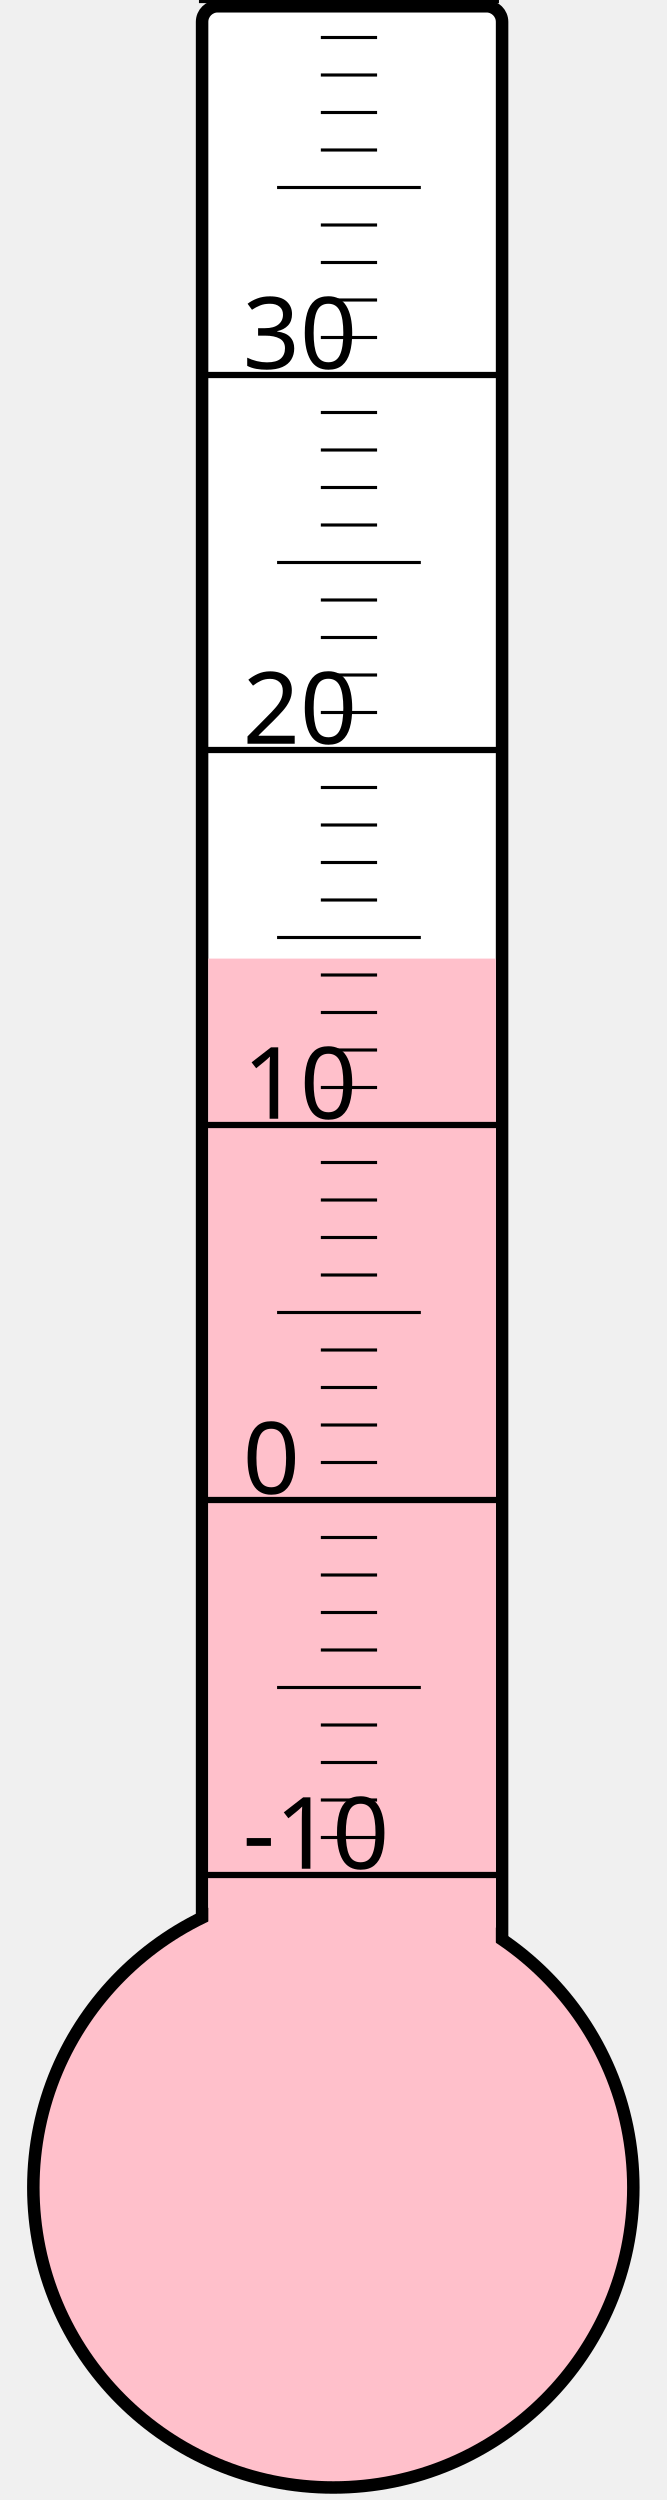
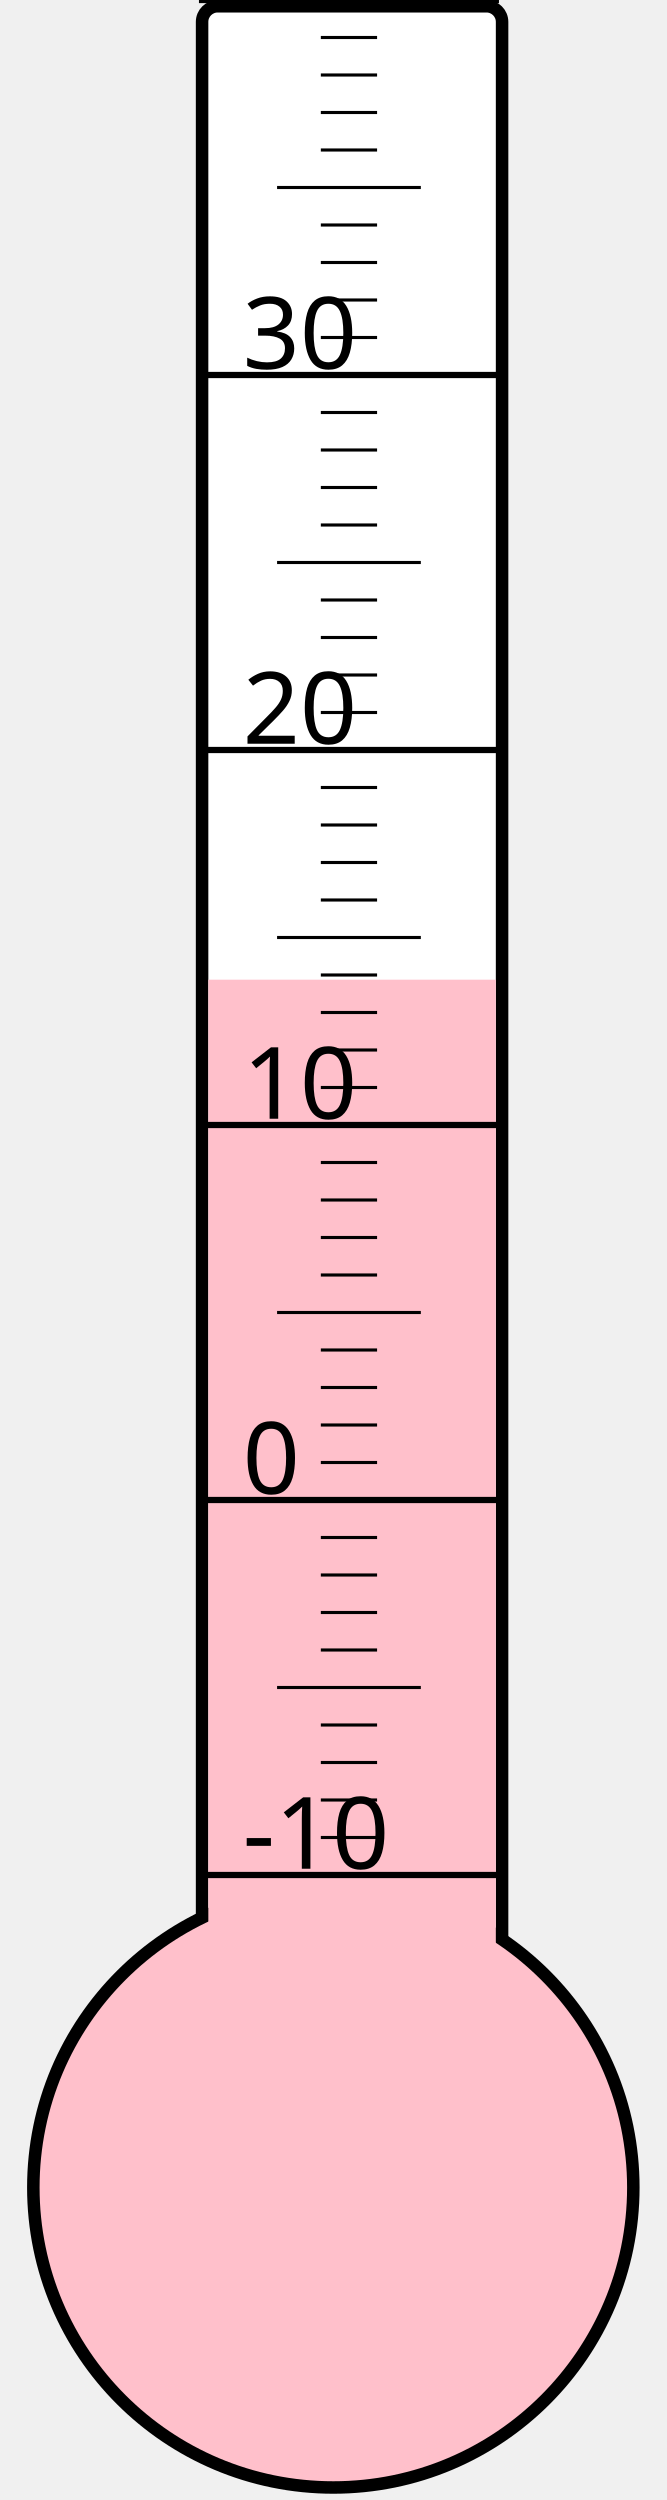
<svg xmlns="http://www.w3.org/2000/svg" width="40px" height="150px" viewBox="0 0 200 800">
  <rect width="200" height="800" x="0" y="0" style="fill: #ffffeb; fill-opacity: 0;" />
  <rect width="96" height="680" x="58" y="2" rx="5" ry="5" style="fill: white; fill-opacity: 1; stroke: black; stroke-width: 4;" />
  <circle cx="100" cy="700" r="96" style="fill: pink; stroke: black; stroke-width: 4;" />
-   <rect width="92" height="393.25" x="60" y="306.75" style="fill: pink; fill-opacity: 1; stroke-width: 0;" />
+   <rect width="92" height="386.5" x="60" y="313.5" style="fill: pink; fill-opacity: 1; stroke-width: 0;" />
  <text x="71" y="598" style="font-family: sans-serif; font-size: 24pt;">-10</text>
  <text x="71" y="478" style="font-family: sans-serif; font-size: 24pt;">0</text>
  <text x="71" y="358" style="font-family: sans-serif; font-size: 24pt;">10</text>
  <text x="71" y="238" style="font-family: sans-serif; font-size: 24pt;">20</text>
  <text x="71" y="118" style="font-family: sans-serif; font-size: 24pt;">30</text>
  <g style="stroke: black;">
    <line x1="57" y1="600" x2="153" y2="600" style="stroke-width: 2;" />
    <line x1="96" y1="588" x2="114" y2="588" style="stroke-width: 1;" />
    <line x1="96" y1="576" x2="114" y2="576" style="stroke-width: 1;" />
    <line x1="96" y1="564" x2="114" y2="564" style="stroke-width: 1;" />
    <line x1="96" y1="552" x2="114" y2="552" style="stroke-width: 1;" />
    <line x1="82" y1="540" x2="128" y2="540" style="stroke-width: 1;" />
    <line x1="96" y1="528" x2="114" y2="528" style="stroke-width: 1;" />
    <line x1="96" y1="516" x2="114" y2="516" style="stroke-width: 1;" />
    <line x1="96" y1="504" x2="114" y2="504" style="stroke-width: 1;" />
    <line x1="96" y1="492" x2="114" y2="492" style="stroke-width: 1;" />
    <line x1="57" y1="480" x2="153" y2="480" style="stroke-width: 2;" />
    <line x1="96" y1="468" x2="114" y2="468" style="stroke-width: 1;" />
    <line x1="96" y1="456" x2="114" y2="456" style="stroke-width: 1;" />
    <line x1="96" y1="444" x2="114" y2="444" style="stroke-width: 1;" />
    <line x1="96" y1="432" x2="114" y2="432" style="stroke-width: 1;" />
    <line x1="82" y1="420" x2="128" y2="420" style="stroke-width: 1;" />
    <line x1="96" y1="408" x2="114" y2="408" style="stroke-width: 1;" />
    <line x1="96" y1="396" x2="114" y2="396" style="stroke-width: 1;" />
    <line x1="96" y1="384" x2="114" y2="384" style="stroke-width: 1;" />
    <line x1="96" y1="372" x2="114" y2="372" style="stroke-width: 1;" />
    <line x1="57" y1="360" x2="153" y2="360" style="stroke-width: 2;" />
    <line x1="96" y1="348" x2="114" y2="348" style="stroke-width: 1;" />
    <line x1="96" y1="336" x2="114" y2="336" style="stroke-width: 1;" />
    <line x1="96" y1="324" x2="114" y2="324" style="stroke-width: 1;" />
    <line x1="96" y1="312" x2="114" y2="312" style="stroke-width: 1;" />
    <line x1="82" y1="300" x2="128" y2="300" style="stroke-width: 1;" />
    <line x1="96" y1="288" x2="114" y2="288" style="stroke-width: 1;" />
    <line x1="96" y1="276" x2="114" y2="276" style="stroke-width: 1;" />
    <line x1="96" y1="264" x2="114" y2="264" style="stroke-width: 1;" />
    <line x1="96" y1="252" x2="114" y2="252" style="stroke-width: 1;" />
    <line x1="57" y1="240" x2="153" y2="240" style="stroke-width: 2;" />
    <line x1="96" y1="228" x2="114" y2="228" style="stroke-width: 1;" />
    <line x1="96" y1="216" x2="114" y2="216" style="stroke-width: 1;" />
    <line x1="96" y1="204" x2="114" y2="204" style="stroke-width: 1;" />
    <line x1="96" y1="192" x2="114" y2="192" style="stroke-width: 1;" />
    <line x1="82" y1="180" x2="128" y2="180" style="stroke-width: 1;" />
    <line x1="96" y1="168" x2="114" y2="168" style="stroke-width: 1;" />
    <line x1="96" y1="156" x2="114" y2="156" style="stroke-width: 1;" />
    <line x1="96" y1="144" x2="114" y2="144" style="stroke-width: 1;" />
    <line x1="96" y1="132" x2="114" y2="132" style="stroke-width: 1;" />
    <line x1="57" y1="120" x2="153" y2="120" style="stroke-width: 2;" />
    <line x1="96" y1="108" x2="114" y2="108" style="stroke-width: 1;" />
    <line x1="96" y1="96" x2="114" y2="96" style="stroke-width: 1;" />
    <line x1="96" y1="84" x2="114" y2="84" style="stroke-width: 1;" />
    <line x1="96" y1="72" x2="114" y2="72" style="stroke-width: 1;" />
    <line x1="82" y1="60" x2="128" y2="60" style="stroke-width: 1;" />
    <line x1="96" y1="48" x2="114" y2="48" style="stroke-width: 1;" />
    <line x1="96" y1="36" x2="114" y2="36" style="stroke-width: 1;" />
    <line x1="96" y1="24" x2="114" y2="24" style="stroke-width: 1;" />
    <line x1="96" y1="12" x2="114" y2="12" style="stroke-width: 1;" />
    <line x1="57" y1="0" x2="153" y2="0" style="stroke-width: 2;" />
  </g>
</svg>
